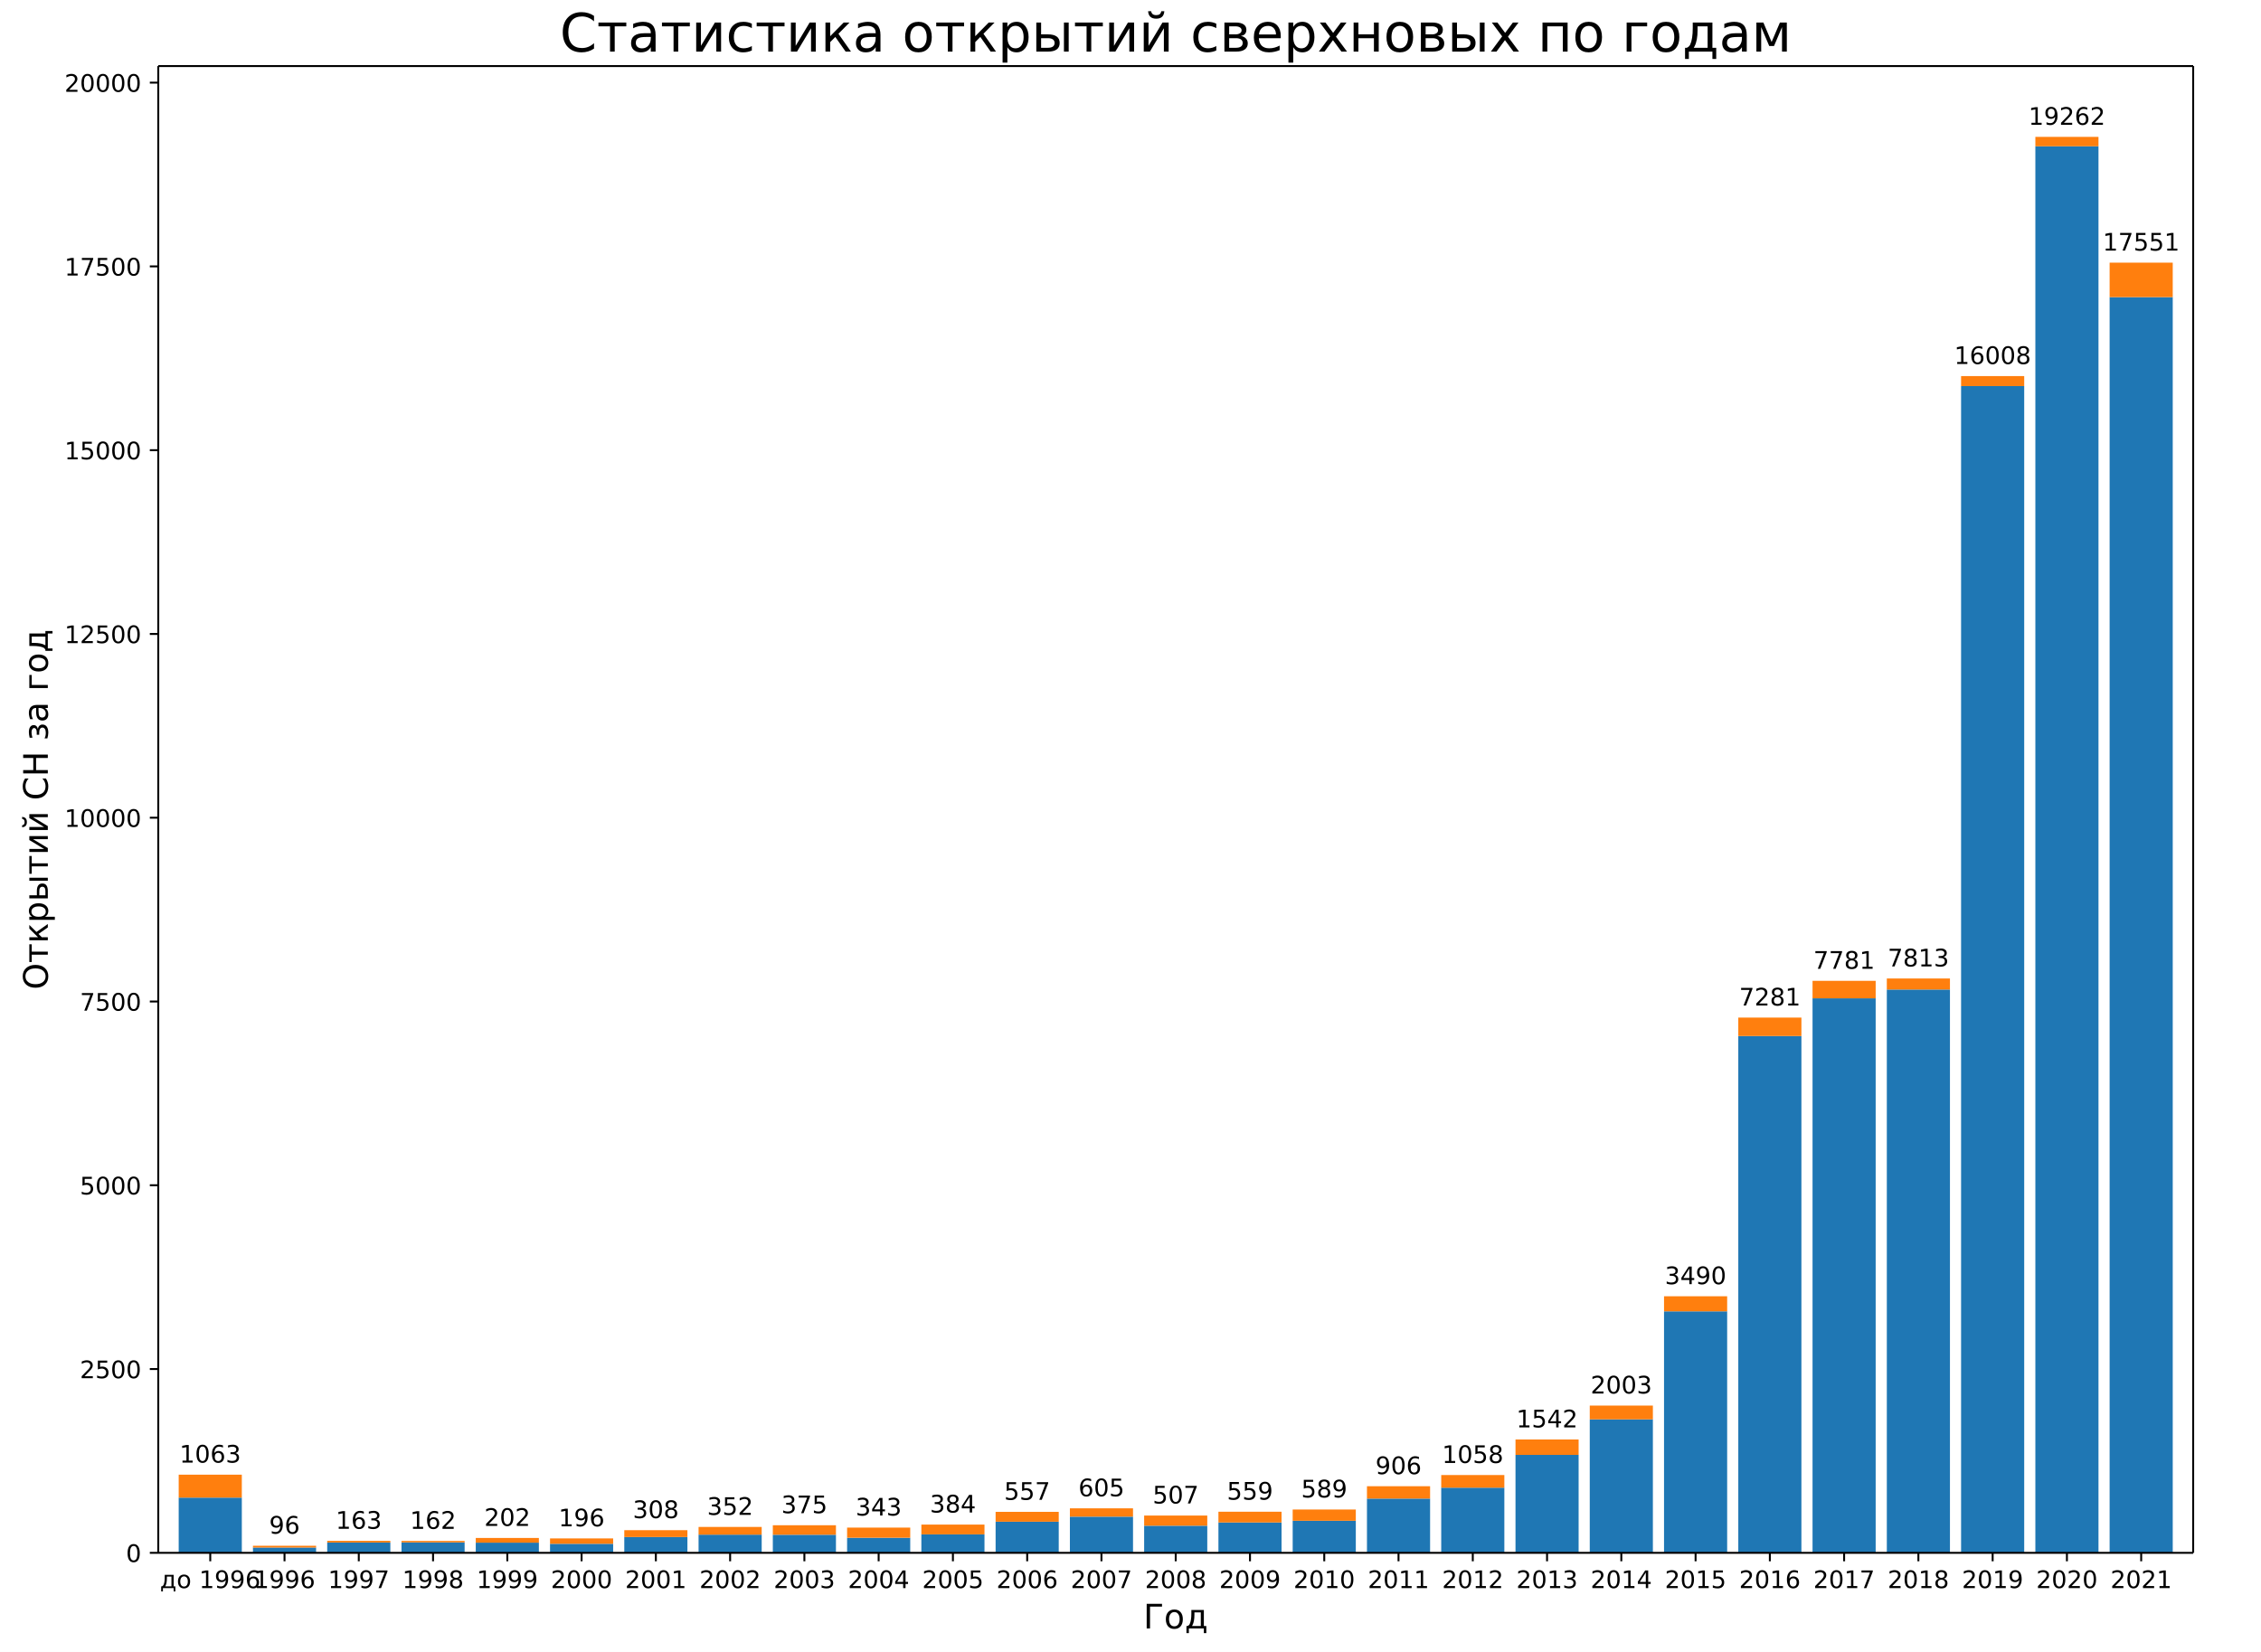
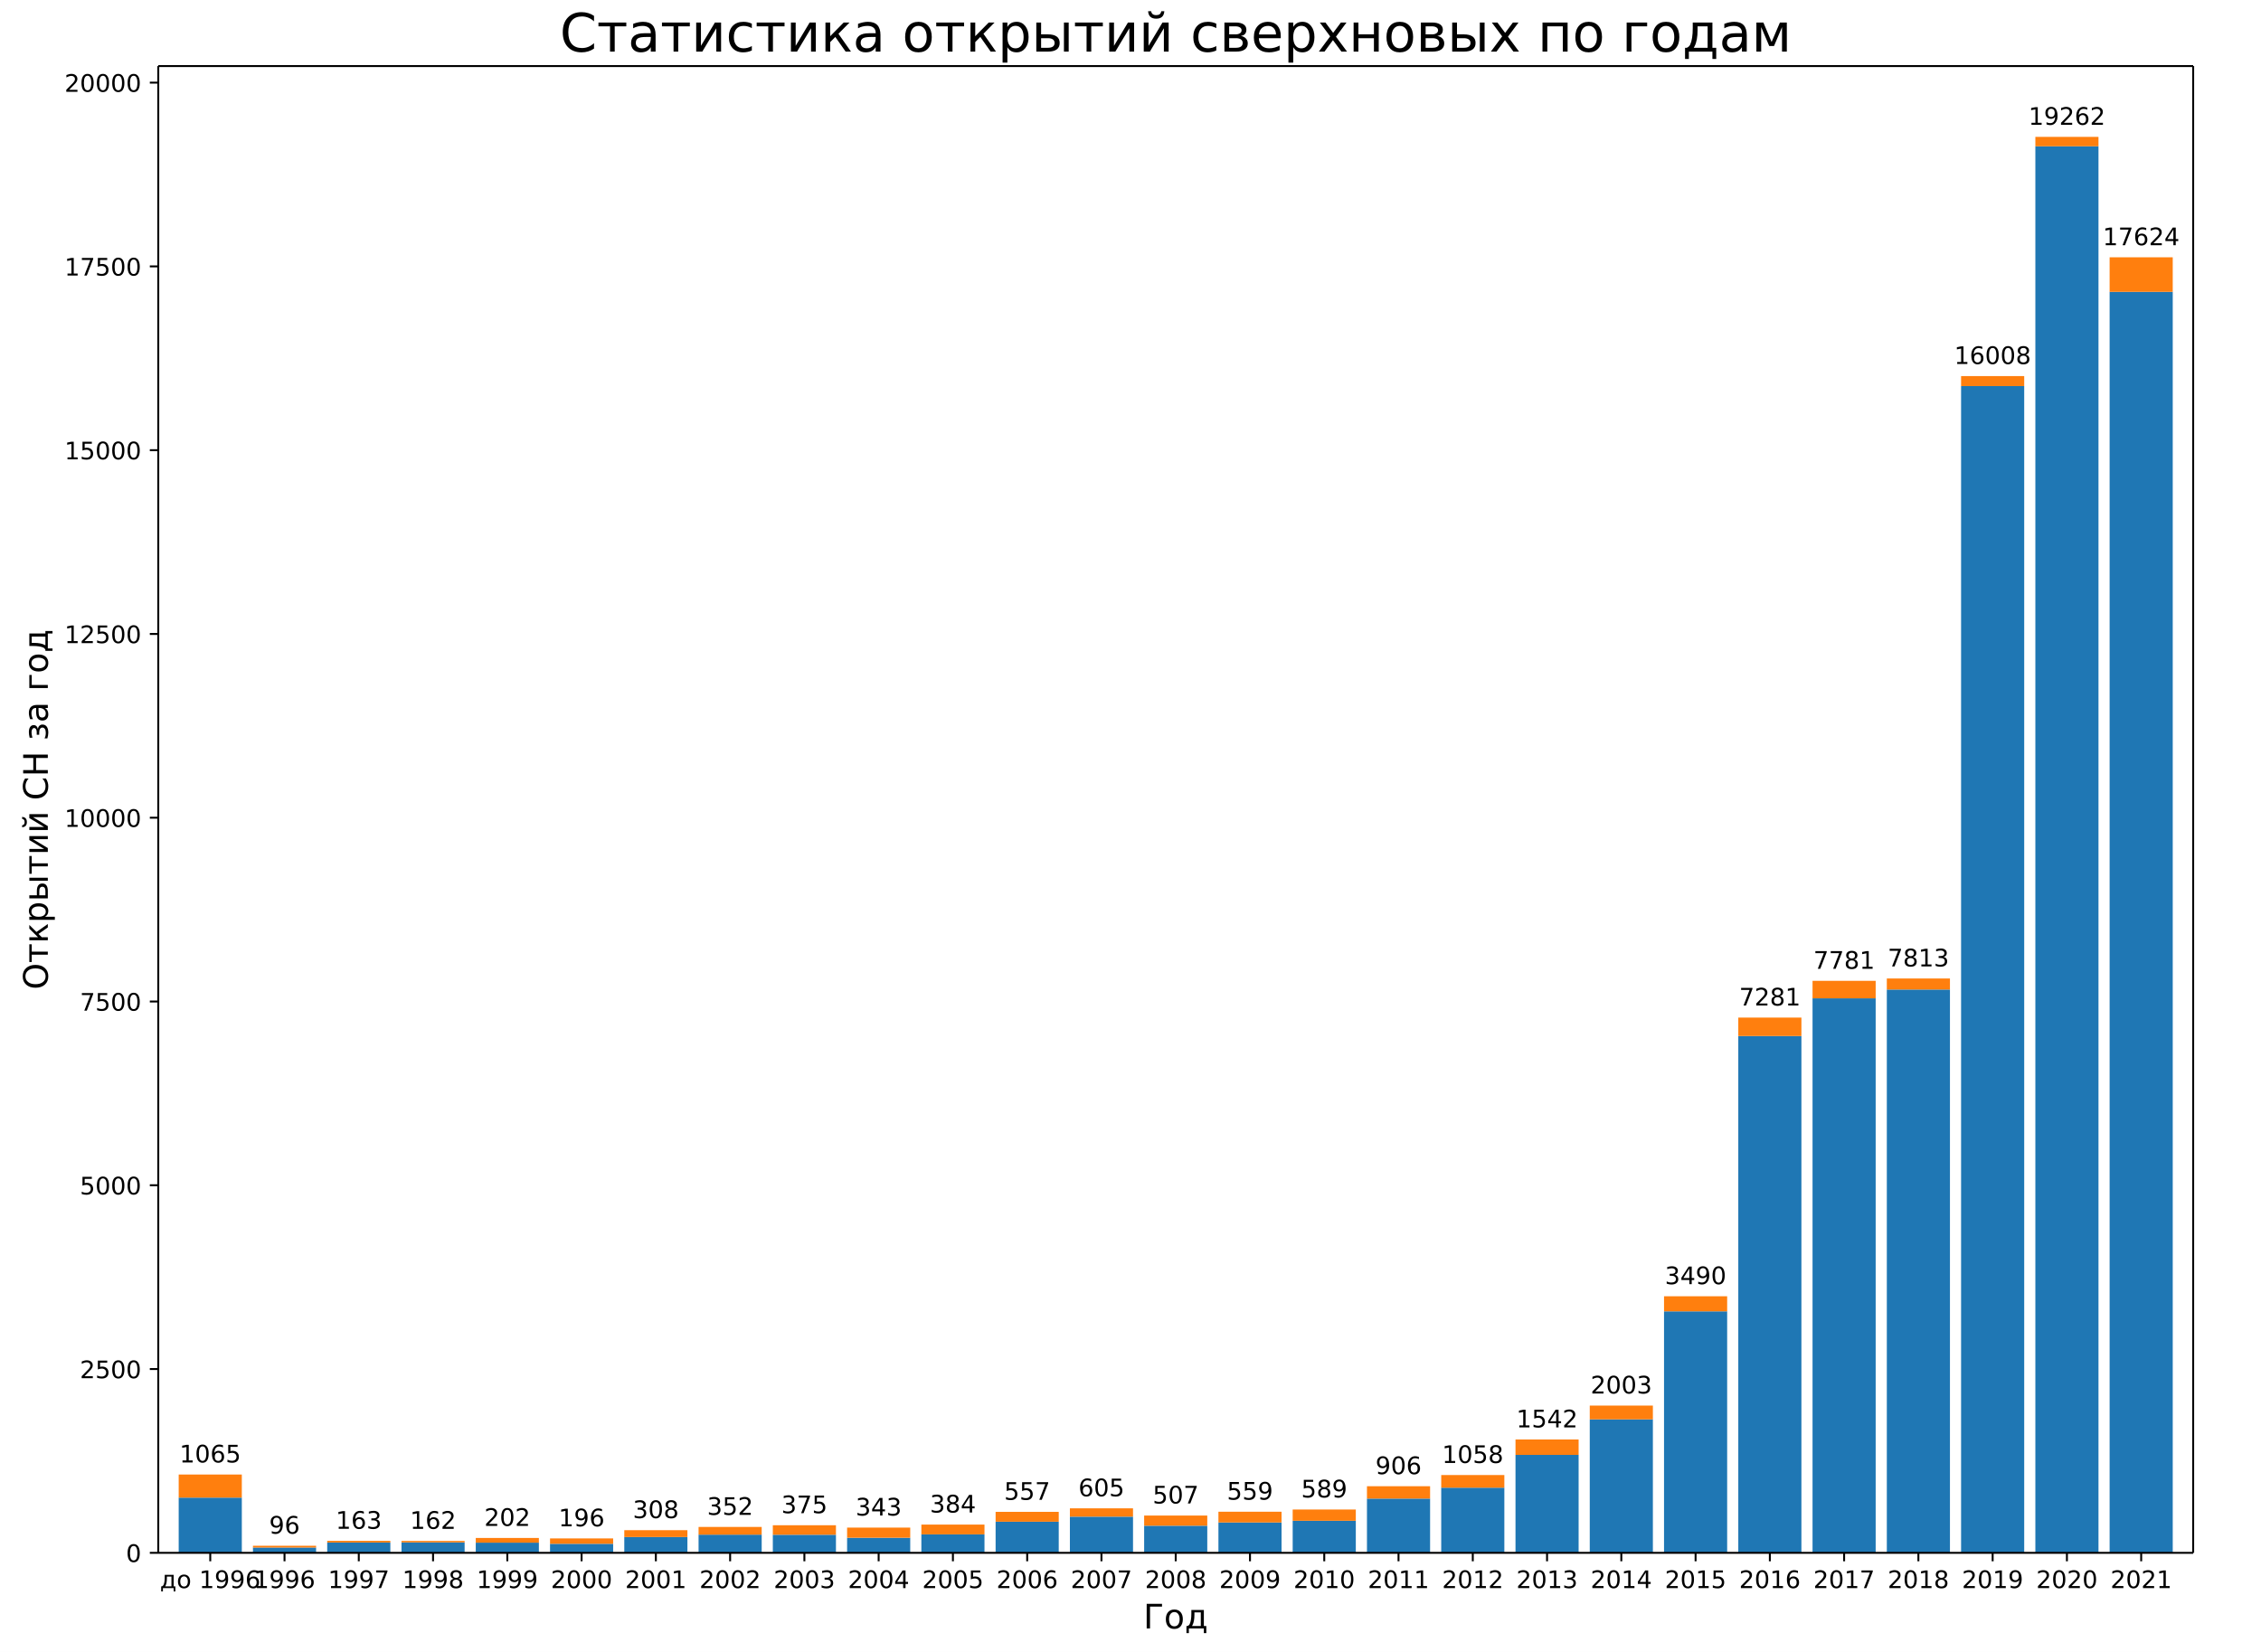
<svg xmlns="http://www.w3.org/2000/svg" xmlns:xlink="http://www.w3.org/1999/xlink" width="936pt" height="684pt" version="1.1" viewBox="0 0 936 684">
  <defs>
    <style type="text/css">*{stroke-linecap:butt;stroke-linejoin:round;}</style>
  </defs>
  <path d="m0 684h936v-684h-936z" fill="#fff" />
  <path d="m65.52 642.96h842.4v-615.6h-842.4z" fill="#fff" />
  <path d="m73.975 642.96h26.133v-22.859h-26.133z" clip-path="url(#a)" fill="#1f77b4" />
  <path d="m104.72 642.96h26.133v-2.192h-26.133z" clip-path="url(#a)" fill="#1f77b4" />
  <path d="m135.46 642.96h26.133v-4.261h-26.133z" clip-path="url(#a)" fill="#1f77b4" />
  <path d="m166.21 642.96h26.133v-4.322h-26.133z" clip-path="url(#a)" fill="#1f77b4" />
  <path d="m196.95 642.96h26.133v-4.2h-26.133z" clip-path="url(#a)" fill="#1f77b4" />
  <path d="m227.7 642.96h26.133v-3.744h-26.133z" clip-path="url(#a)" fill="#1f77b4" />
  <path d="m258.44 642.96h26.133v-6.544h-26.133z" clip-path="url(#a)" fill="#1f77b4" />
  <path d="m289.19 642.96h26.133v-7.518h-26.133z" clip-path="url(#a)" fill="#1f77b4" />
  <path d="m319.93 642.96h26.133v-7.488h-26.133z" clip-path="url(#a)" fill="#1f77b4" />
  <path d="m350.68 642.96h26.133v-6.24h-26.133z" clip-path="url(#a)" fill="#1f77b4" />
  <path d="m381.42 642.96h26.133v-7.64h-26.133z" clip-path="url(#a)" fill="#1f77b4" />
  <path d="m412.16 642.96h26.133v-12.875h-26.133z" clip-path="url(#a)" fill="#1f77b4" />
  <path d="m442.91 642.96h26.133v-14.975h-26.133z" clip-path="url(#a)" fill="#1f77b4" />
  <path d="m473.65 642.96h26.133v-11.231h-26.133z" clip-path="url(#a)" fill="#1f77b4" />
  <path d="m504.4 642.96h26.133v-12.571h-26.133z" clip-path="url(#a)" fill="#1f77b4" />
  <path d="m535.14 642.96h26.133v-13.271h-26.133z" clip-path="url(#a)" fill="#1f77b4" />
  <path d="m565.89 642.96h26.133v-22.463h-26.133z" clip-path="url(#a)" fill="#1f77b4" />
  <path d="m596.63 642.96h26.133v-26.968h-26.133z" clip-path="url(#a)" fill="#1f77b4" />
  <path d="m627.38 642.96h26.133v-40.543h-26.133z" clip-path="url(#a)" fill="#1f77b4" />
  <path d="m658.12 642.96h26.133v-55.274h-26.133z" clip-path="url(#a)" fill="#1f77b4" />
  <path d="m688.87 642.96h26.133v-99.987h-26.133z" clip-path="url(#a)" fill="#1f77b4" />
  <path d="m719.61 642.96h26.133v-213.98h-26.133z" clip-path="url(#a)" fill="#1f77b4" />
  <path d="m750.35 642.96h26.133v-229.59h-26.133z" clip-path="url(#a)" fill="#1f77b4" />
  <path d="m781.1 642.96h26.133v-233.24h-26.133z" clip-path="url(#a)" fill="#1f77b4" />
  <path d="m811.84 642.96h26.133v-483.1h-26.133z" clip-path="url(#a)" fill="#1f77b4" />
  <path d="m842.59 642.96h26.133v-582.39h-26.133z" clip-path="url(#a)" fill="#1f77b4" />
-   <path d="m873.33 642.96h26.133v-519.93h-26.133z" clip-path="url(#a)" fill="#1f77b4" />
-   <path d="m73.975 620.1h26.133v-9.496h-26.133z" clip-path="url(#a)" fill="#ff7f0e" />
+   <path d="m873.33 642.96h26.133v-522.12h-26.133z" clip-path="url(#a)" fill="#1f77b4" />
+   <path d="m73.975 620.1h26.133v-9.557h-26.133z" clip-path="url(#a)" fill="#ff7f0e" />
  <path d="m104.72 640.77h26.133v-0.731h-26.133z" clip-path="url(#a)" fill="#ff7f0e" />
  <path d="m135.46 638.7h26.133v-0.7h-26.133z" clip-path="url(#a)" fill="#ff7f0e" />
  <path d="m166.21 638.64h26.133v-0.609h-26.133z" clip-path="url(#a)" fill="#ff7f0e" />
  <path d="m196.95 638.76h26.133v-1.948h-26.133z" clip-path="url(#a)" fill="#ff7f0e" />
  <path d="m227.7 639.22h26.133v-2.222h-26.133z" clip-path="url(#a)" fill="#ff7f0e" />
  <path d="m258.44 636.42h26.133v-2.831h-26.133z" clip-path="url(#a)" fill="#ff7f0e" />
  <path d="m289.19 635.44h26.133v-3.196h-26.133z" clip-path="url(#a)" fill="#ff7f0e" />
  <path d="m319.93 635.47h26.133v-3.926h-26.133z" clip-path="url(#a)" fill="#ff7f0e" />
  <path d="m350.68 636.72h26.133v-4.2h-26.133z" clip-path="url(#a)" fill="#ff7f0e" />
  <path d="m381.42 635.32h26.133v-4.048h-26.133z" clip-path="url(#a)" fill="#ff7f0e" />
  <path d="m412.16 630.08h26.133v-4.079h-26.133z" clip-path="url(#a)" fill="#ff7f0e" />
  <path d="m442.91 627.98h26.133v-3.439h-26.133z" clip-path="url(#a)" fill="#ff7f0e" />
  <path d="m473.65 631.73h26.133v-4.2h-26.133z" clip-path="url(#a)" fill="#ff7f0e" />
  <path d="m504.4 630.39h26.133v-4.444h-26.133z" clip-path="url(#a)" fill="#ff7f0e" />
  <path d="m535.14 629.69h26.133v-4.657h-26.133z" clip-path="url(#a)" fill="#ff7f0e" />
  <path d="m565.89 620.5h26.133v-5.114h-26.133z" clip-path="url(#a)" fill="#ff7f0e" />
  <path d="m596.63 615.99h26.133v-5.235h-26.133z" clip-path="url(#a)" fill="#ff7f0e" />
  <path d="m627.38 602.42h26.133v-6.392h-26.133z" clip-path="url(#a)" fill="#ff7f0e" />
  <path d="m658.12 587.69h26.133v-5.692h-26.133z" clip-path="url(#a)" fill="#ff7f0e" />
  <path d="m688.87 542.97h26.133v-6.24h-26.133z" clip-path="url(#a)" fill="#ff7f0e" />
  <path d="m719.61 428.98h26.133v-7.64h-26.133z" clip-path="url(#a)" fill="#ff7f0e" />
  <path d="m750.35 413.37h26.133v-7.244h-26.133z" clip-path="url(#a)" fill="#ff7f0e" />
  <path d="m781.1 409.72h26.133v-4.566h-26.133z" clip-path="url(#a)" fill="#ff7f0e" />
  <path d="m811.84 159.86h26.133v-4.139h-26.133z" clip-path="url(#a)" fill="#ff7f0e" />
  <path d="m842.59 60.57h26.133v-3.896h-26.133z" clip-path="url(#a)" fill="#ff7f0e" />
-   <path d="m873.33 123.03h26.133v-14.275h-26.133z" clip-path="url(#a)" fill="#ff7f0e" />
+   <path d="m873.33 120.84h26.133v-14.306h-26.133z" clip-path="url(#a)" fill="#ff7f0e" />
  <defs>
    <path id="b" d="m0 0v3.5" stroke="#000" stroke-width=".8" />
  </defs>
  <use x="87.041" y="642.96" stroke="#000000" stroke-width=".8" xlink:href="#b" />
  <text transform="rotate(-0 87.041 657.56)" x="87.041" y="657.558" font-family="DejaVu Sans" font-size="10px" text-anchor="middle">до 1996</text>
  <use x="117.786" y="642.96" stroke="#000000" stroke-width=".8" xlink:href="#b" />
  <text transform="rotate(-0 117.79 657.56)" x="117.786" y="657.558" font-family="DejaVu Sans" font-size="10px" text-anchor="middle">1996</text>
  <use x="148.53" y="642.96" stroke="#000000" stroke-width=".8" xlink:href="#b" />
  <text transform="rotate(-0 148.53 657.56)" x="148.53" y="657.558" font-family="DejaVu Sans" font-size="10px" text-anchor="middle">1997</text>
  <use x="179.275" y="642.96" stroke="#000000" stroke-width=".8" xlink:href="#b" />
  <text transform="rotate(-0 179.27 657.56)" x="179.275" y="657.558" font-family="DejaVu Sans" font-size="10px" text-anchor="middle">1998</text>
  <use x="210.019" y="642.96" stroke="#000000" stroke-width=".8" xlink:href="#b" />
  <text transform="rotate(-0 210.02 657.56)" x="210.019" y="657.558" font-family="DejaVu Sans" font-size="10px" text-anchor="middle">1999</text>
  <use x="240.764" y="642.96" stroke="#000000" stroke-width=".8" xlink:href="#b" />
  <text transform="rotate(-0 240.76 657.56)" x="240.764" y="657.558" font-family="DejaVu Sans" font-size="10px" text-anchor="middle">2000</text>
  <use x="271.508" y="642.96" stroke="#000000" stroke-width=".8" xlink:href="#b" />
  <text transform="rotate(-0 271.51 657.56)" x="271.508" y="657.558" font-family="DejaVu Sans" font-size="10px" text-anchor="middle">2001</text>
  <use x="302.253" y="642.96" stroke="#000000" stroke-width=".8" xlink:href="#b" />
  <text transform="rotate(-0 302.25 657.56)" x="302.253" y="657.558" font-family="DejaVu Sans" font-size="10px" text-anchor="middle">2002</text>
  <use x="332.997" y="642.96" stroke="#000000" stroke-width=".8" xlink:href="#b" />
  <text transform="rotate(-0 333 657.56)" x="332.997" y="657.558" font-family="DejaVu Sans" font-size="10px" text-anchor="middle">2003</text>
  <use x="363.742" y="642.96" stroke="#000000" stroke-width=".8" xlink:href="#b" />
  <text transform="rotate(-0 363.74 657.56)" x="363.742" y="657.558" font-family="DejaVu Sans" font-size="10px" text-anchor="middle">2004</text>
  <use x="394.486" y="642.96" stroke="#000000" stroke-width=".8" xlink:href="#b" />
  <text transform="rotate(-0 394.49 657.56)" x="394.486" y="657.558" font-family="DejaVu Sans" font-size="10px" text-anchor="middle">2005</text>
  <use x="425.231" y="642.96" stroke="#000000" stroke-width=".8" xlink:href="#b" />
  <text transform="rotate(-0 425.23 657.56)" x="425.231" y="657.558" font-family="DejaVu Sans" font-size="10px" text-anchor="middle">2006</text>
  <use x="455.975" y="642.96" stroke="#000000" stroke-width=".8" xlink:href="#b" />
  <text transform="rotate(-0 455.98 657.56)" x="455.975" y="657.558" font-family="DejaVu Sans" font-size="10px" text-anchor="middle">2007</text>
  <use x="486.72" y="642.96" stroke="#000000" stroke-width=".8" xlink:href="#b" />
  <text transform="rotate(-0 486.72 657.56)" x="486.72" y="657.558" font-family="DejaVu Sans" font-size="10px" text-anchor="middle">2008</text>
  <use x="517.465" y="642.96" stroke="#000000" stroke-width=".8" xlink:href="#b" />
  <text transform="rotate(-0 517.46 657.56)" x="517.465" y="657.558" font-family="DejaVu Sans" font-size="10px" text-anchor="middle">2009</text>
  <use x="548.209" y="642.96" stroke="#000000" stroke-width=".8" xlink:href="#b" />
  <text transform="rotate(-0 548.21 657.56)" x="548.209" y="657.558" font-family="DejaVu Sans" font-size="10px" text-anchor="middle">2010</text>
  <use x="578.954" y="642.96" stroke="#000000" stroke-width=".8" xlink:href="#b" />
  <text transform="rotate(-0 578.95 657.56)" x="578.954" y="657.558" font-family="DejaVu Sans" font-size="10px" text-anchor="middle">2011</text>
  <use x="609.698" y="642.96" stroke="#000000" stroke-width=".8" xlink:href="#b" />
  <text transform="rotate(-0 609.7 657.56)" x="609.698" y="657.558" font-family="DejaVu Sans" font-size="10px" text-anchor="middle">2012</text>
  <use x="640.443" y="642.96" stroke="#000000" stroke-width=".8" xlink:href="#b" />
  <text transform="rotate(-0 640.44 657.56)" x="640.443" y="657.558" font-family="DejaVu Sans" font-size="10px" text-anchor="middle">2013</text>
  <use x="671.187" y="642.96" stroke="#000000" stroke-width=".8" xlink:href="#b" />
  <text transform="rotate(-0 671.19 657.56)" x="671.187" y="657.558" font-family="DejaVu Sans" font-size="10px" text-anchor="middle">2014</text>
  <use x="701.932" y="642.96" stroke="#000000" stroke-width=".8" xlink:href="#b" />
  <text transform="rotate(-0 701.93 657.56)" x="701.932" y="657.558" font-family="DejaVu Sans" font-size="10px" text-anchor="middle">2015</text>
  <use x="732.676" y="642.96" stroke="#000000" stroke-width=".8" xlink:href="#b" />
  <text transform="rotate(-0 732.68 657.56)" x="732.676" y="657.558" font-family="DejaVu Sans" font-size="10px" text-anchor="middle">2016</text>
  <use x="763.421" y="642.96" stroke="#000000" stroke-width=".8" xlink:href="#b" />
  <text transform="rotate(-0 763.42 657.56)" x="763.421" y="657.558" font-family="DejaVu Sans" font-size="10px" text-anchor="middle">2017</text>
  <use x="794.165" y="642.96" stroke="#000000" stroke-width=".8" xlink:href="#b" />
  <text transform="rotate(-0 794.17 657.56)" x="794.165" y="657.558" font-family="DejaVu Sans" font-size="10px" text-anchor="middle">2018</text>
  <use x="824.91" y="642.96" stroke="#000000" stroke-width=".8" xlink:href="#b" />
  <text transform="rotate(-0 824.91 657.56)" x="824.91" y="657.558" font-family="DejaVu Sans" font-size="10px" text-anchor="middle">2019</text>
  <use x="855.654" y="642.96" stroke="#000000" stroke-width=".8" xlink:href="#b" />
  <text transform="rotate(-0 855.65 657.56)" x="855.654" y="657.558" font-family="DejaVu Sans" font-size="10px" text-anchor="middle">2020</text>
  <use x="886.399" y="642.96" stroke="#000000" stroke-width=".8" xlink:href="#b" />
  <text transform="rotate(-0 886.4 657.56)" x="886.399" y="657.558" font-family="DejaVu Sans" font-size="10px" text-anchor="middle">2021</text>
  <text transform="rotate(-0 486.72 674.28)" x="486.72" y="674.276" font-family="DejaVu Sans" font-size="14px" text-anchor="middle">Год</text>
  <defs>
    <path id="c" d="m0 0h-3.5" stroke="#000" stroke-width=".8" />
  </defs>
  <use x="65.52" y="642.96" stroke="#000000" stroke-width=".8" xlink:href="#c" />
  <text transform="rotate(-0 58.52 646.76)" x="58.52" y="646.759" font-family="DejaVu Sans" font-size="10px" text-anchor="end">0</text>
  <use x="65.52" y="566.866" stroke="#000000" stroke-width=".8" xlink:href="#c" />
  <text transform="rotate(-0 58.52 570.67)" x="58.52" y="570.666" font-family="DejaVu Sans" font-size="10px" text-anchor="end">2500</text>
  <use x="65.52" y="490.773" stroke="#000000" stroke-width=".8" xlink:href="#c" />
  <text transform="rotate(-0 58.52 494.57)" x="58.52" y="494.572" font-family="DejaVu Sans" font-size="10px" text-anchor="end">5000</text>
  <use x="65.52" y="414.679" stroke="#000000" stroke-width=".8" xlink:href="#c" />
  <text transform="rotate(-0 58.52 418.48)" x="58.52" y="418.479" font-family="DejaVu Sans" font-size="10px" text-anchor="end">7500</text>
  <use x="65.52" y="338.586" stroke="#000000" stroke-width=".8" xlink:href="#c" />
  <text transform="rotate(-0 58.52 342.38)" x="58.52" y="342.385" font-family="DejaVu Sans" font-size="10px" text-anchor="end">10000</text>
  <use x="65.52" y="262.492" stroke="#000000" stroke-width=".8" xlink:href="#c" />
  <text transform="rotate(-0 58.52 266.29)" x="58.52" y="266.291" font-family="DejaVu Sans" font-size="10px" text-anchor="end">12500</text>
  <use x="65.52" y="186.399" stroke="#000000" stroke-width=".8" xlink:href="#c" />
  <text transform="rotate(-0 58.52 190.2)" x="58.52" y="190.198" font-family="DejaVu Sans" font-size="10px" text-anchor="end">15000</text>
  <use x="65.52" y="110.305" stroke="#000000" stroke-width=".8" xlink:href="#c" />
  <text transform="rotate(-0 58.52 114.1)" x="58.52" y="114.104" font-family="DejaVu Sans" font-size="10px" text-anchor="end">17500</text>
  <use x="65.52" y="34.211" stroke="#000000" stroke-width=".8" xlink:href="#c" />
  <text transform="rotate(-0 58.52 38.011)" x="58.52" y="38.011" font-family="DejaVu Sans" font-size="10px" text-anchor="end">20000</text>
  <text transform="rotate(-90 19.796 335.16)" x="19.796" y="335.16" font-family="DejaVu Sans" font-size="14px" text-anchor="middle">Открытий СН за год</text>
  <path d="m65.52 642.96v-615.6" fill="none" stroke="#000" stroke-linecap="square" stroke-width=".8" />
  <path d="m907.92 642.96v-615.6" fill="none" stroke="#000" stroke-linecap="square" stroke-width=".8" />
  <path d="m65.52 642.96h842.4" fill="none" stroke="#000" stroke-linecap="square" stroke-width=".8" />
  <path d="m65.52 27.36h842.4" fill="none" stroke="#000" stroke-linecap="square" stroke-width=".8" />
-   <text transform="rotate(-0 87.041 605.61)" x="87.041" y="605.605" font-family="DejaVu Sans" font-size="10px" text-anchor="middle">1063</text>
+   <text transform="rotate(-0 87.041 605.54)" x="87.041" y="605.544" font-family="DejaVu Sans" font-size="10px" text-anchor="middle">1065</text>
  <text transform="rotate(-0 117.79 635.04)" x="117.786" y="635.038" font-family="DejaVu Sans" font-size="10px" text-anchor="middle">96</text>
  <text transform="rotate(-0 148.53 633)" x="148.53" y="632.999" font-family="DejaVu Sans" font-size="10px" text-anchor="middle">163</text>
  <text transform="rotate(-0 179.27 633.03)" x="179.275" y="633.029" font-family="DejaVu Sans" font-size="10px" text-anchor="middle">162</text>
  <text transform="rotate(-0 210.02 631.81)" x="210.019" y="631.812" font-family="DejaVu Sans" font-size="10px" text-anchor="middle">202</text>
  <text transform="rotate(-0 240.76 631.99)" x="240.764" y="631.994" font-family="DejaVu Sans" font-size="10px" text-anchor="middle">196</text>
  <text transform="rotate(-0 271.51 628.59)" x="271.508" y="628.585" font-family="DejaVu Sans" font-size="10px" text-anchor="middle">308</text>
  <text transform="rotate(-0 302.25 627.25)" x="302.253" y="627.246" font-family="DejaVu Sans" font-size="10px" text-anchor="middle">352</text>
  <text transform="rotate(-0 333 626.55)" x="332.997" y="626.546" font-family="DejaVu Sans" font-size="10px" text-anchor="middle">375</text>
  <text transform="rotate(-0 363.74 627.52)" x="363.742" y="627.52" font-family="DejaVu Sans" font-size="10px" text-anchor="middle">343</text>
  <text transform="rotate(-0 394.49 626.27)" x="394.486" y="626.272" font-family="DejaVu Sans" font-size="10px" text-anchor="middle">384</text>
  <text transform="rotate(-0 425.23 621.01)" x="425.231" y="621.006" font-family="DejaVu Sans" font-size="10px" text-anchor="middle">557</text>
  <text transform="rotate(-0 455.98 619.55)" x="455.975" y="619.545" font-family="DejaVu Sans" font-size="10px" text-anchor="middle">605</text>
  <text transform="rotate(-0 486.72 622.53)" x="486.72" y="622.528" font-family="DejaVu Sans" font-size="10px" text-anchor="middle">507</text>
  <text transform="rotate(-0 517.46 620.95)" x="517.465" y="620.945" font-family="DejaVu Sans" font-size="10px" text-anchor="middle">559</text>
  <text transform="rotate(-0 548.21 620.03)" x="548.209" y="620.032" font-family="DejaVu Sans" font-size="10px" text-anchor="middle">589</text>
  <text transform="rotate(-0 578.95 610.38)" x="578.954" y="610.384" font-family="DejaVu Sans" font-size="10px" text-anchor="middle">906</text>
  <text transform="rotate(-0 609.7 605.76)" x="609.698" y="605.757" font-family="DejaVu Sans" font-size="10px" text-anchor="middle">1058</text>
  <text transform="rotate(-0 640.44 591.03)" x="640.443" y="591.025" font-family="DejaVu Sans" font-size="10px" text-anchor="middle">1542</text>
  <text transform="rotate(-0 671.19 576.99)" x="671.187" y="576.994" font-family="DejaVu Sans" font-size="10px" text-anchor="middle">2003</text>
  <text transform="rotate(-0 701.93 531.73)" x="701.932" y="531.733" font-family="DejaVu Sans" font-size="10px" text-anchor="middle">3490</text>
  <text transform="rotate(-0 732.68 416.35)" x="732.676" y="416.345" font-family="DejaVu Sans" font-size="10px" text-anchor="middle">7281</text>
  <text transform="rotate(-0 763.42 401.13)" x="763.421" y="401.126" font-family="DejaVu Sans" font-size="10px" text-anchor="middle">7781</text>
  <text transform="rotate(-0 794.17 400.15)" x="794.165" y="400.152" font-family="DejaVu Sans" font-size="10px" text-anchor="middle">7813</text>
  <text transform="rotate(-0 824.91 150.72)" x="824.91" y="150.718" font-family="DejaVu Sans" font-size="10px" text-anchor="middle">16008</text>
  <text transform="rotate(-0 855.65 51.674)" x="855.654" y="51.674" font-family="DejaVu Sans" font-size="10px" text-anchor="middle">19262</text>
-   <text transform="rotate(-0 886.4 103.75)" x="886.399" y="103.753" font-family="DejaVu Sans" font-size="10px" text-anchor="middle">17551</text>
+   <text transform="rotate(-0 886.4 101.53)" x="886.399" y="101.531" font-family="DejaVu Sans" font-size="10px" text-anchor="middle">17624</text>
  <text transform="rotate(-0 486.72 21.36)" x="486.72" y="21.36" font-family="DejaVu Sans" font-size="22px" text-anchor="middle">Статистика открытий сверхновых по годам</text>
  <defs>
    <clipPath id="a">
      <rect x="65.52" y="27.36" width="842.4" height="615.6" />
    </clipPath>
  </defs>
</svg>
